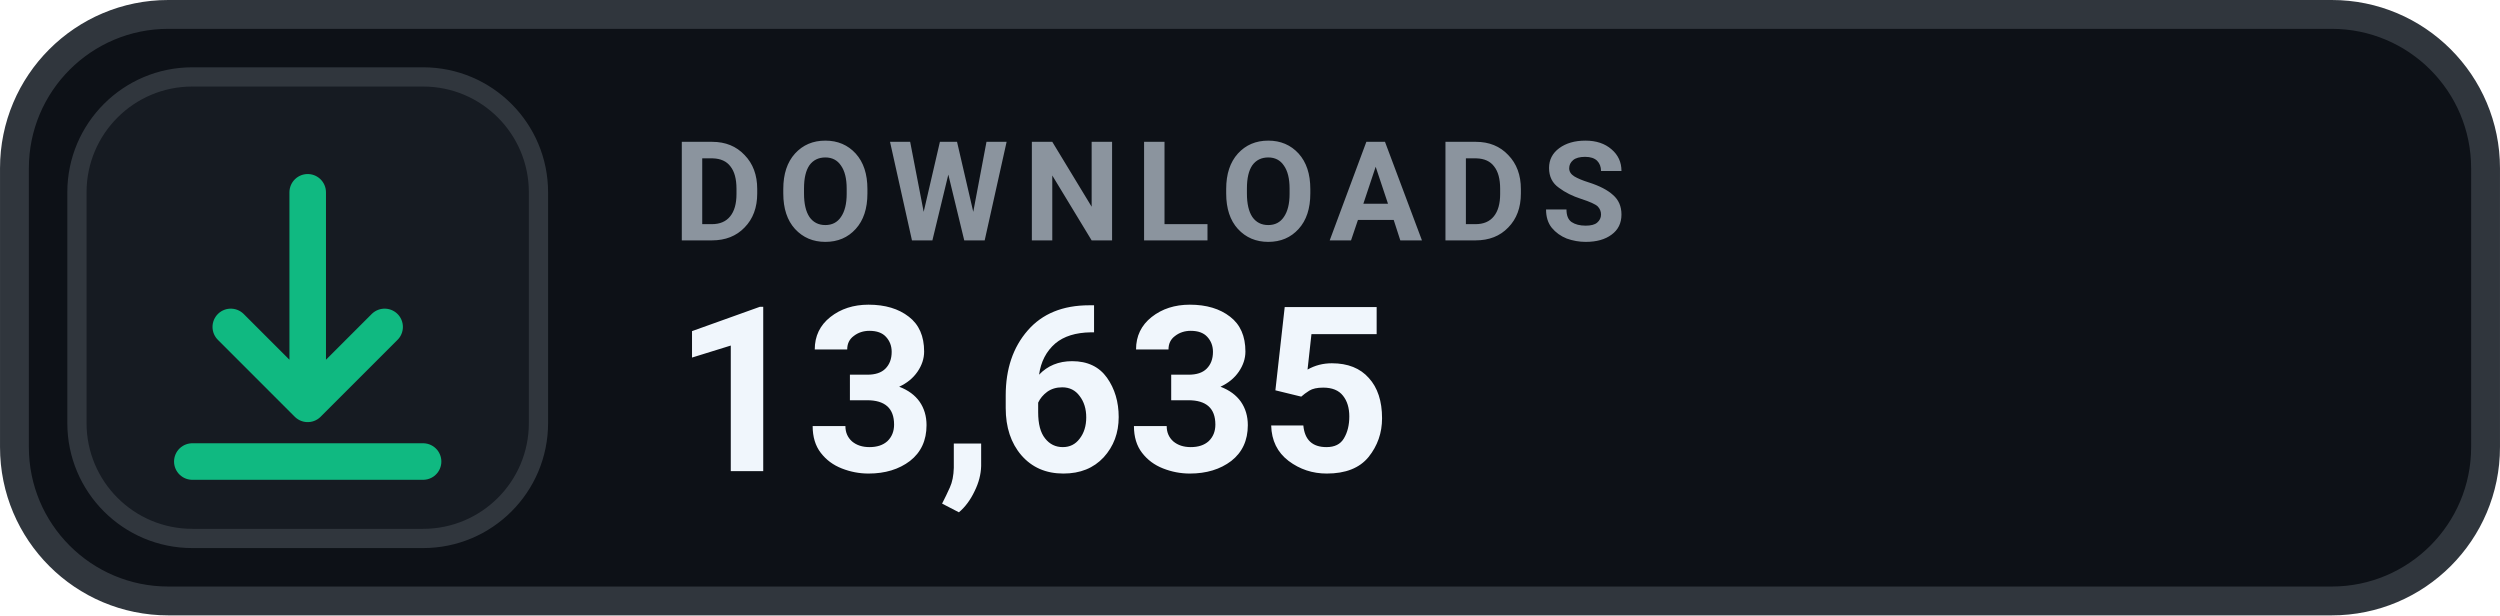
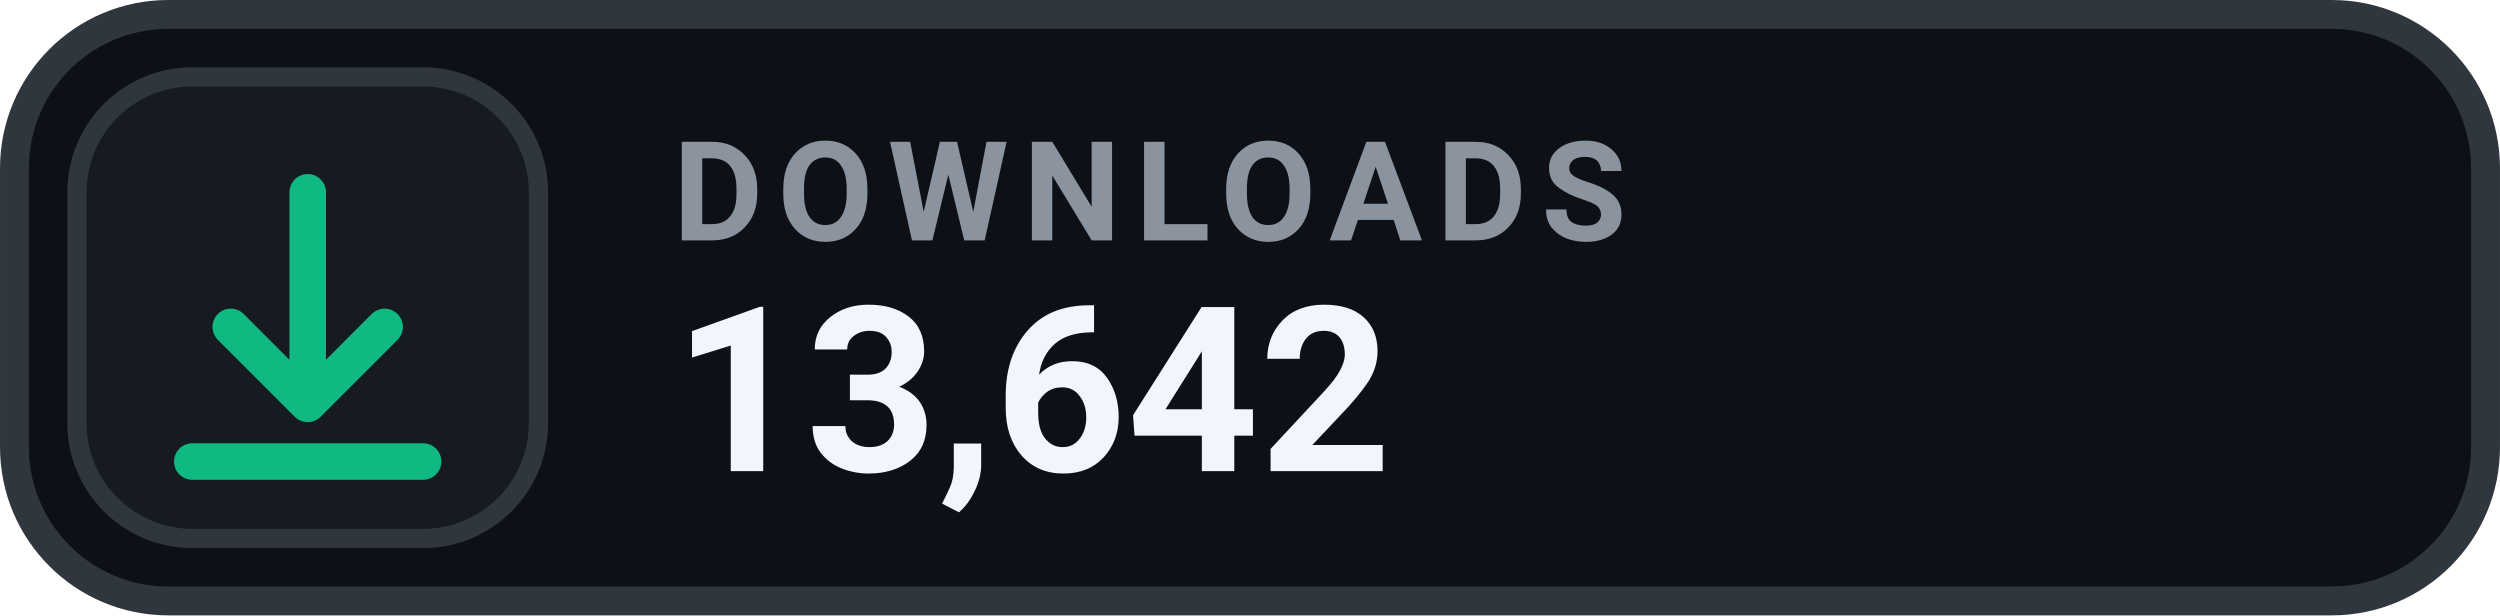
- <svg xmlns="http://www.w3.org/2000/svg" width="126" height="31.015" viewBox="0 0 130 32" role="img" aria-label="DOWNLOADS 13,635">
+ <svg xmlns="http://www.w3.org/2000/svg" width="126" height="31.015" viewBox="0 0 130 32" role="img" aria-label="DOWNLOADS 13,642">
  <rect x=".75" y=".75" width="128.5" height="30.5" rx="8" fill="#0D1117" stroke="#30363D" stroke-width="1.5" />
  <rect x="4" y="4" width="24" height="24" rx="6" fill="#161B22" stroke="#30363D" stroke-width="1" />
  <g transform="translate(16 16)" style="color:#10B981;">
    <path d="M0 -6 v11 m0 0 l4 -4 m-4 4 l-4 -4 M-6 8 h12" fill="none" stroke="currentColor" stroke-width="1.9" stroke-linecap="round" stroke-linejoin="round" />
  </g>
  <text x="35" y="12.5" fill="#8B949E" font-family="-apple-system,BlinkMacSystemFont,'Segoe UI',Roboto,Helvetica,Arial,sans-serif" font-size="7.2" font-weight="700" letter-spacing=".75">DOWNLOADS</text>
-   <text x="35" y="24.5" fill="#F0F6FC" font-family="-apple-system,BlinkMacSystemFont,'Segoe UI',Roboto,Helvetica,Arial,sans-serif" font-size="12" font-weight="700">13,635</text>
+   <text x="35" y="24.5" fill="#F0F6FC" font-family="-apple-system,BlinkMacSystemFont,'Segoe UI',Roboto,Helvetica,Arial,sans-serif" font-size="12" font-weight="700">13,642</text>
</svg>
